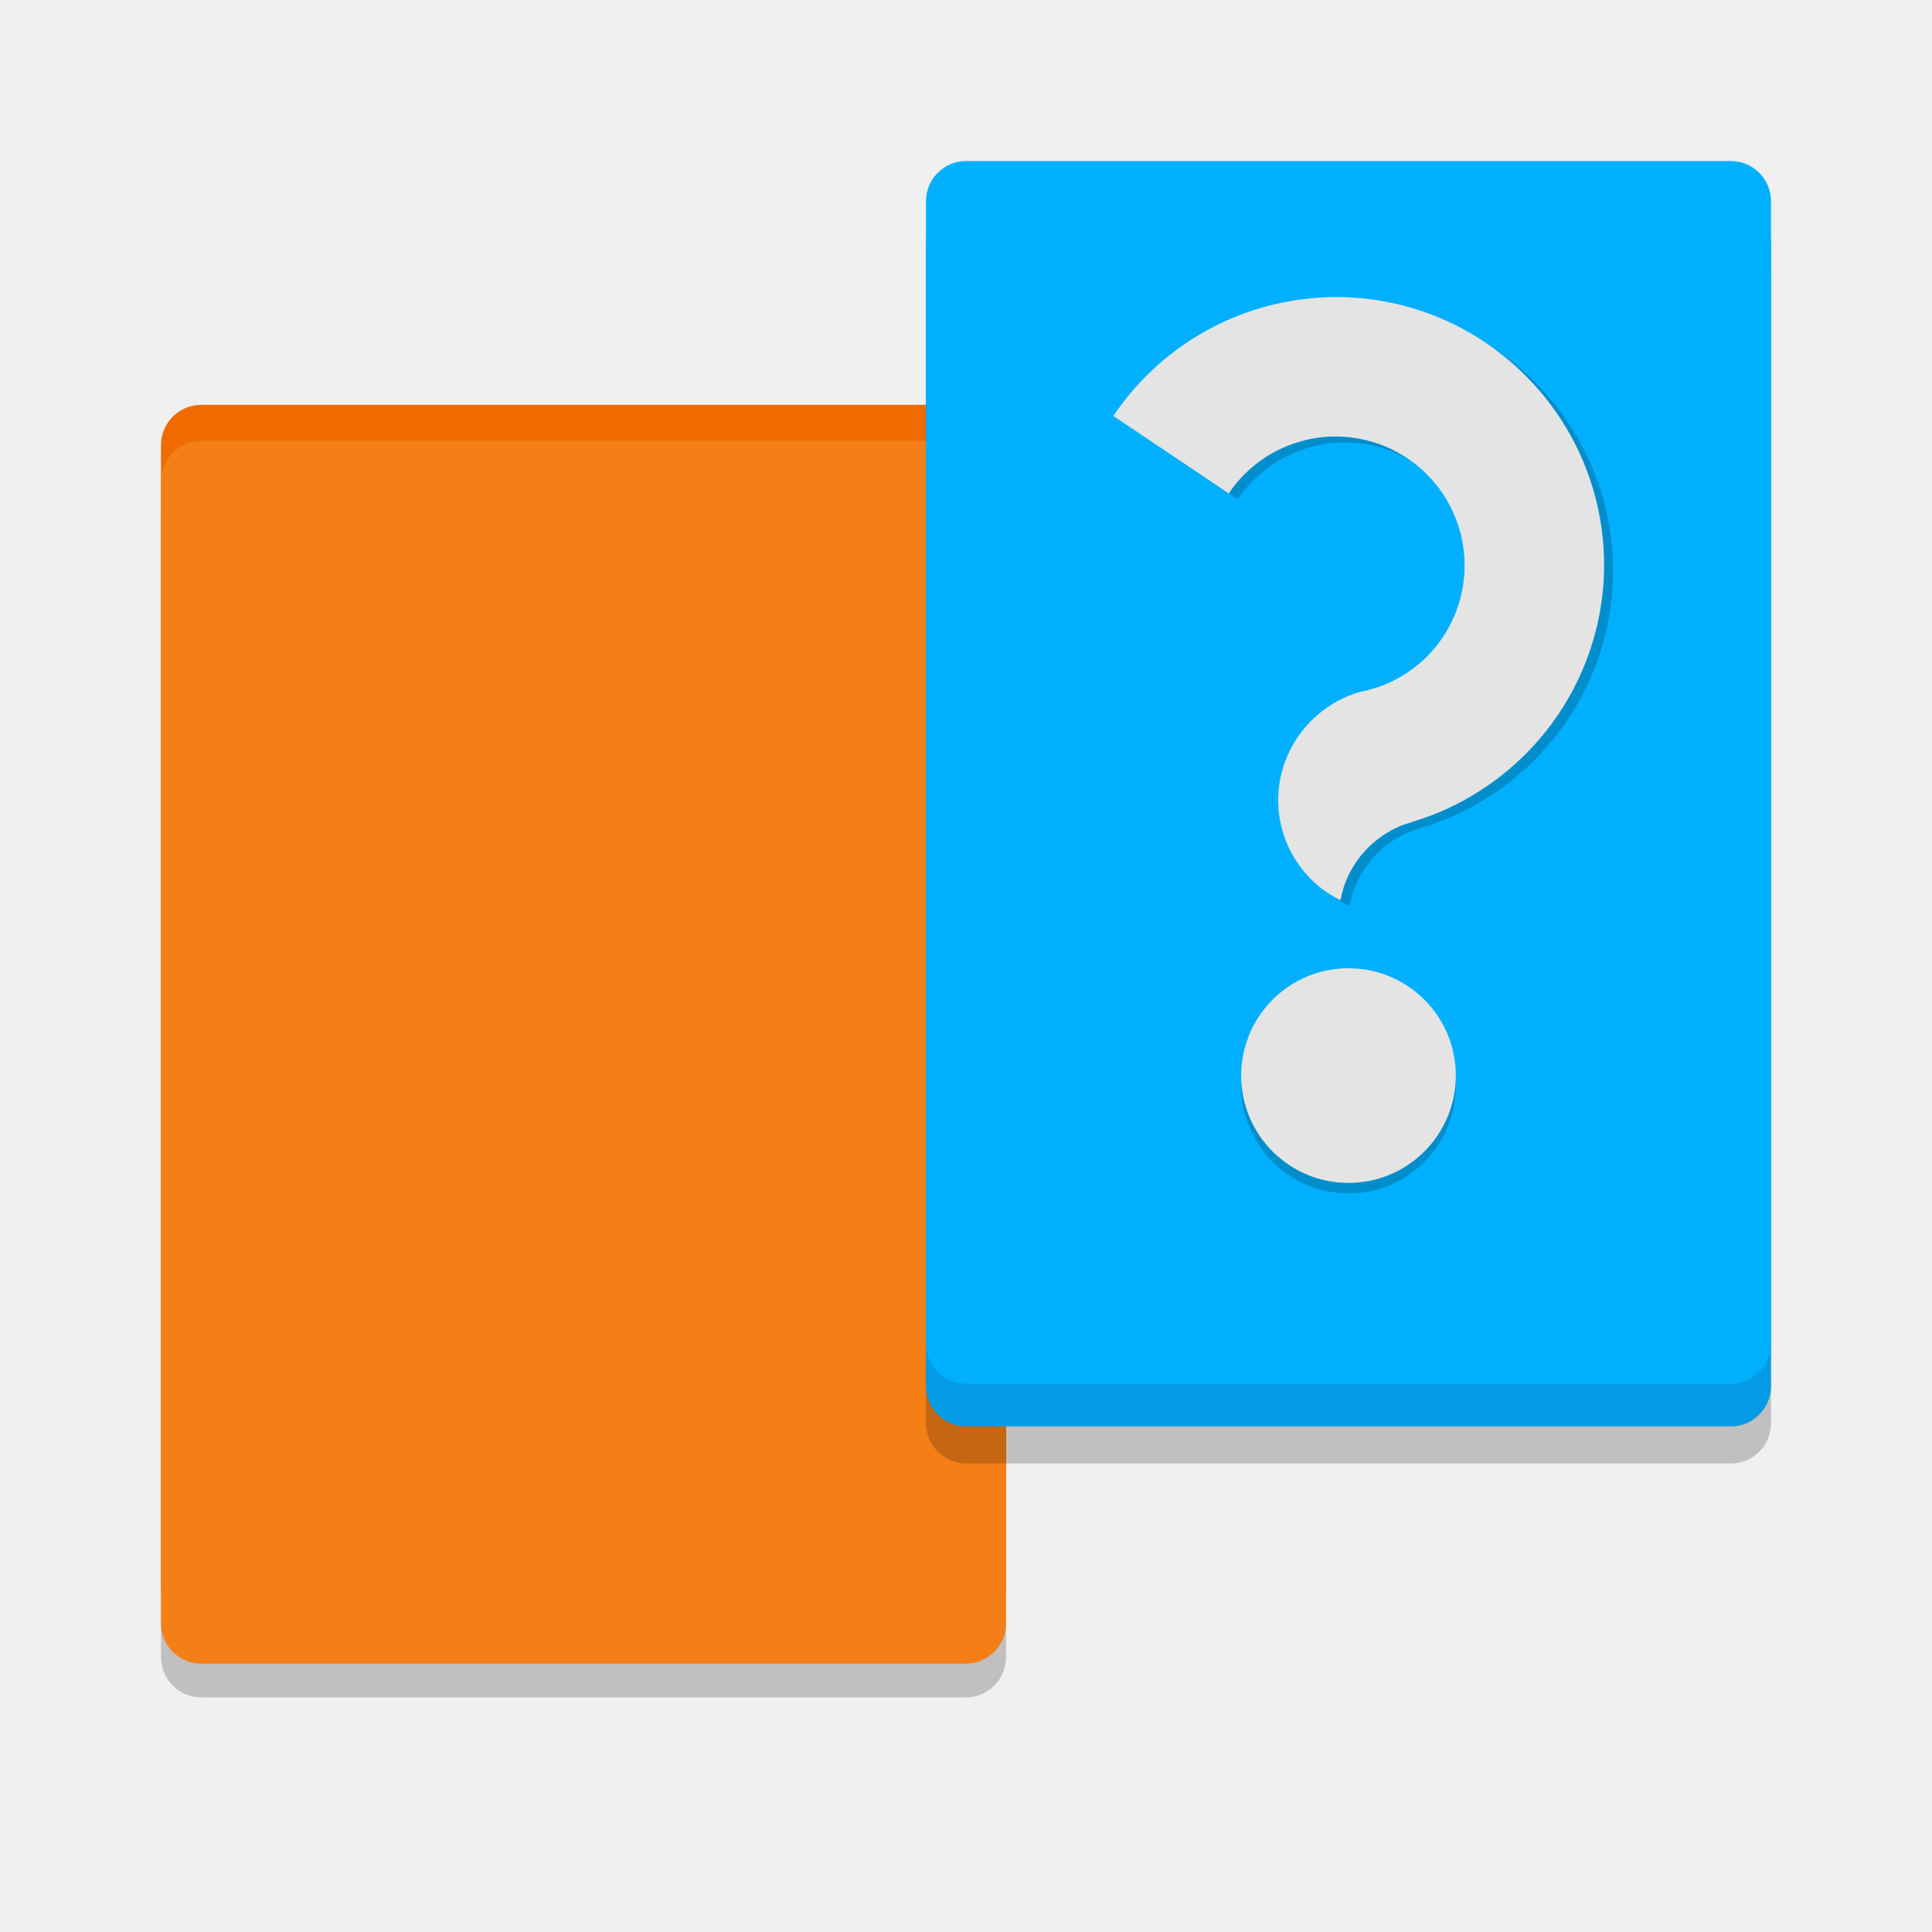
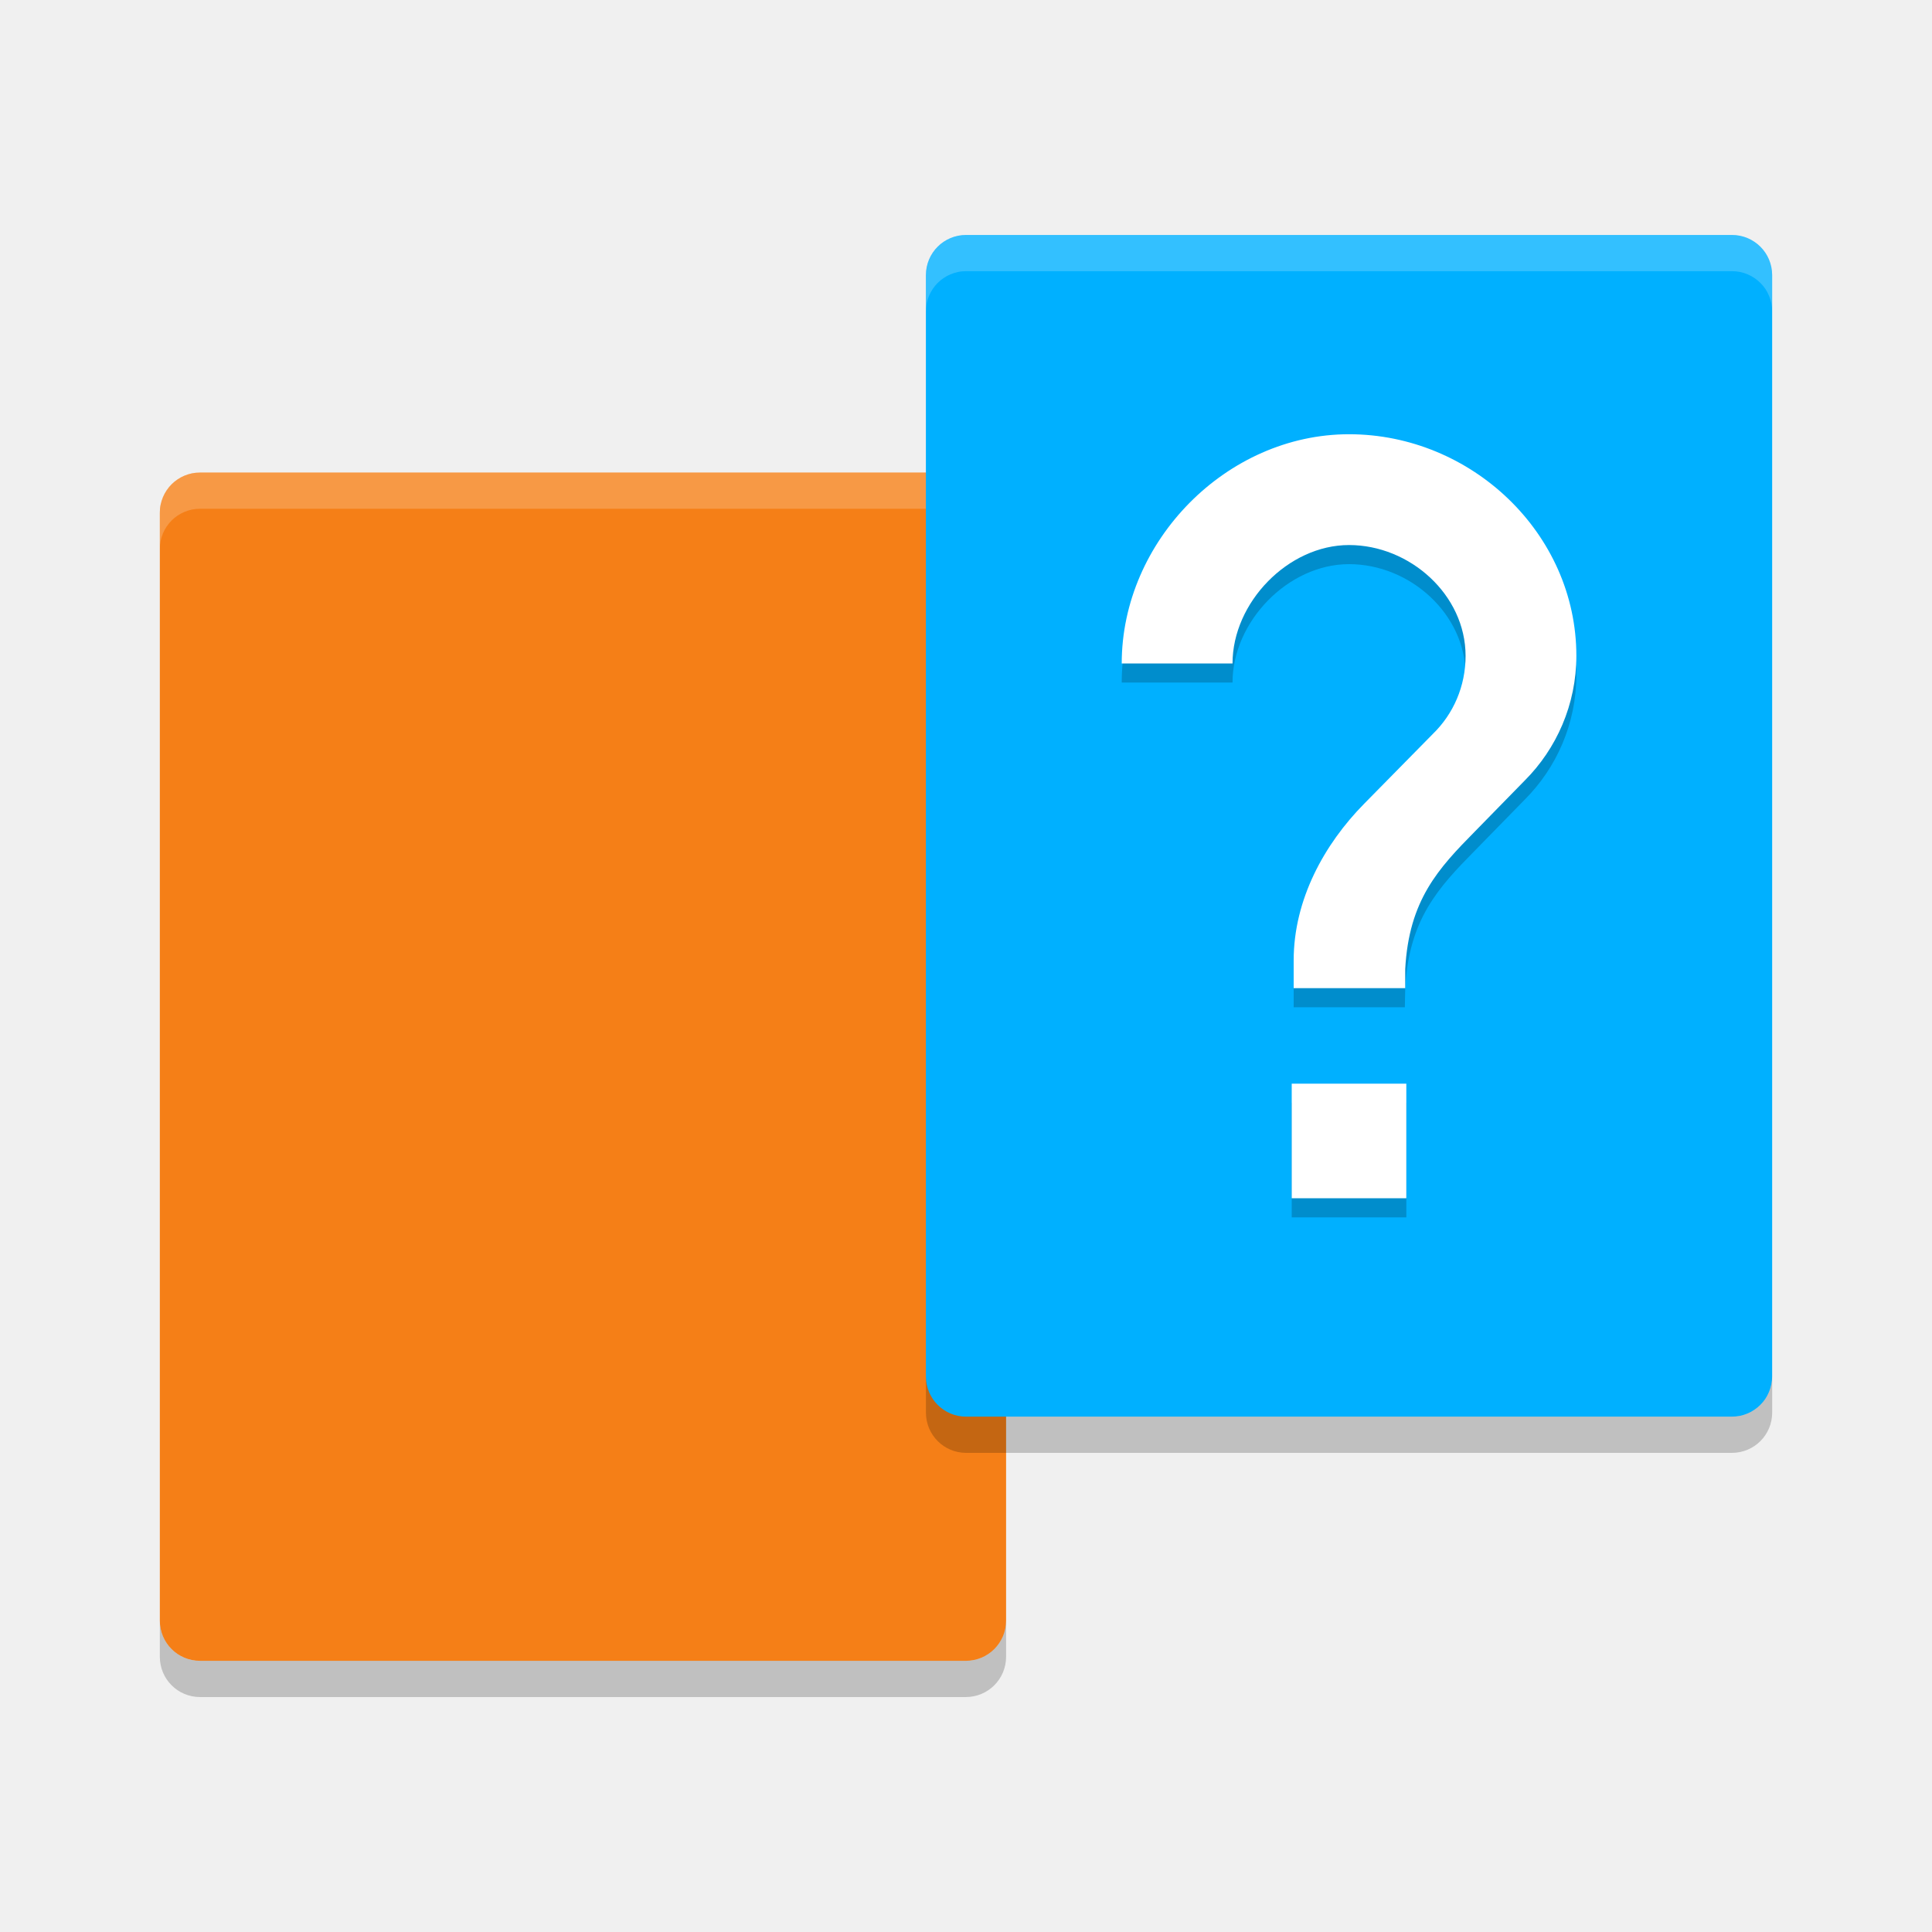
<svg xmlns="http://www.w3.org/2000/svg" width="48" height="48" version="1">
-   <g transform="matrix(.6666667 0 0 .6666667 4.000001 1.333334)">
-     <g transform="translate(-9.5367432e-7 .3758736)">
-       <rect y="15.315" width="31.492" height="45.567" rx="1.5" ry="1.5" style="fill-opacity:.995;opacity:.2" />
-       <rect y="12.711" width="31.492" height="45.567" rx="1.5" ry="1.5" style="fill:#ef6b00" />
-       <rect y="14.057" width="31.492" height="45.567" rx="1.5" ry="1.5" style="fill:#f57f17" />
+   <g transform="matrix(.7153322 0 0 .7153322 53.15677 -3.013993)">
+     <g transform="translate(1.392585,2.606058)">
+       <path d="m-40.76 19.42c0-0.097-0.011-0.192-0.029-0.283s-0.047-0.18-0.082-0.264c-0.035-0.084-0.077-0.164-0.127-0.238-0.05-0.074-0.109-0.144-0.172-0.207-0.063-0.063-0.133-0.12-0.207-0.17-0.074-0.05-0.154-0.094-0.238-0.129-0.084-0.035-0.17-0.063-0.262-0.082-0.091-0.019-0.186-0.027-0.283-0.027h-26.594c-0.097 0-0.19 0.009-0.281 0.027-0.091 0.019-0.18 0.047-0.264 0.082-0.084 0.035-0.164 0.079-0.238 0.129-0.074 0.05-0.144 0.107-0.207 0.17-0.063 0.063-0.12 0.133-0.17 0.207-0.05 0.074-0.094 0.154-0.129 0.238-0.035 0.084-0.063 0.172-0.082 0.264-0.019 0.091-0.027 0.186-0.027 0.283v38.473c0 0.776 0.623 1.398 1.398 1.398h26.594c0.776 0 1.4-0.623 1.4-1.398z" style="fill:#f57f17" />
+       <path d="m-68.754 18.02c-0.776 0-1.398 0.625-1.398 1.4v1.258c0-0.097 0.009-0.192 0.027-0.283 0.019-0.091 0.047-0.18 0.082-0.264 0.035-0.084 0.079-0.164 0.129-0.238 0.05-0.074 0.107-0.144 0.17-0.207 0.063-0.063 0.133-0.12 0.207-0.17 0.074-0.05 0.154-0.094 0.238-0.129 0.084-0.035 0.172-0.063 0.264-0.082 0.091-0.019 0.184-0.027 0.281-0.027h26.594c0.097 0 0.192 0.009 0.283 0.027 0.091 0.019 0.178 0.047 0.262 0.082 0.084 0.035 0.164 0.079 0.238 0.129 0.074 0.05 0.144 0.107 0.207 0.17 0.063 0.063 0.122 0.133 0.172 0.207 0.05 0.074 0.092 0.154 0.127 0.238 0.035 0.084 0.063 0.172 0.082 0.264 0.019 0.091 0.029 0.186 0.029 0.283v-1.258c0-0.776-0.625-1.4-1.4-1.4z" style="fill-opacity:.2;fill:#ffffff" />
+       <path d="m-68.754 60.549c-0.776 0-1.398-0.625-1.398-1.4v-1.258c0 0.097 0.009 0.192 0.027 0.283 0.019 0.091 0.047 0.18 0.082 0.264 0.035 0.084 0.079 0.164 0.129 0.238 0.05 0.074 0.107 0.144 0.17 0.207 0.063 0.063 0.133 0.12 0.207 0.17 0.074 0.05 0.154 0.094 0.238 0.129 0.084 0.035 0.172 0.063 0.264 0.082 0.091 0.019 0.184 0.027 0.281 0.027h26.594c0.097 0 0.192-0.009 0.283-0.027 0.091-0.019 0.178-0.047 0.262-0.082 0.084-0.035 0.164-0.079 0.238-0.129 0.074-0.05 0.144-0.107 0.207-0.17 0.063-0.063 0.122-0.133 0.172-0.207 0.05-0.074 0.092-0.154 0.127-0.238 0.035-0.084 0.063-0.172 0.082-0.264 0.019-0.091 0.029-0.186 0.029-0.283v1.258c0 0.776-0.625 1.4-1.4 1.4z" style="fill-opacity:.2" />
    </g>
-     <g>
-       <rect x="28.508" y="6.973" width="31.492" height="45.567" rx="1.5" ry="1.5" style="opacity:.2" />
-       <rect x="28.508" y="5.591" width="31.492" height="45.567" rx="1.5" ry="1.5" style="fill:#039be5" />
-       <rect x="28.508" y="4" width="31.492" height="45.567" rx="1.5" ry="1.5" style="fill:#00b0ff" />
+     <g transform="translate(1.392585,2.606058)">
+       <path d="m-43.545 11.166v38.244c0 0.097 0.009 0.192 0.027 0.283 0.019 0.091 0.047 0.18 0.082 0.264 0.035 0.084 0.079 0.164 0.129 0.238 0.05 0.074 0.107 0.144 0.17 0.207 0.063 0.063 0.133 0.12 0.207 0.17 0.074 0.05 0.154 0.094 0.238 0.129 0.084 0.035 0.172 0.063 0.264 0.082 0.091 0.019 0.184 0.027 0.281 0.027h26.594c0.097 0 0.192-0.009 0.283-0.027 0.091-0.019 0.178-0.047 0.262-0.082 0.084-0.035 0.164-0.079 0.238-0.129 0.074-0.05 0.144-0.107 0.207-0.17 0.063-0.063 0.122-0.133 0.172-0.207 0.05-0.074 0.092-0.154 0.127-0.238 0.035-0.084 0.063-0.172 0.082-0.264 0.019-0.091 0.029-0.186 0.029-0.283v-38.244c0-0.776-0.625-1.398-1.4-1.398h-26.594c-0.776 0-1.398 0.623-1.398 1.398z" style="fill:#00b0ff" />
+       <path d="m-42.146 9.768c-0.776 0-1.398 0.625-1.398 1.4v1.258c0-0.097 0.009-0.192 0.027-0.283 0.019-0.091 0.047-0.18 0.082-0.264 0.035-0.084 0.079-0.164 0.129-0.238 0.05-0.074 0.107-0.144 0.17-0.207 0.063-0.063 0.133-0.12 0.207-0.17 0.074-0.05 0.154-0.094 0.238-0.129 0.084-0.035 0.172-0.063 0.264-0.082 0.091-0.019 0.184-0.027 0.281-0.027h26.594c0.097 0 0.192 0.009 0.283 0.027 0.091 0.019 0.178 0.047 0.262 0.082 0.084 0.035 0.164 0.079 0.238 0.129 0.074 0.05 0.144 0.107 0.207 0.17 0.063 0.063 0.122 0.133 0.172 0.207 0.05 0.074 0.092 0.154 0.127 0.238 0.035 0.084 0.063 0.172 0.082 0.264 0.019 0.091 0.029 0.186 0.029 0.283v-1.258c0-0.776-0.625-1.4-1.4-1.4z" style="fill-opacity:.2;fill:#ffffff" />
+       <path d="m-42.146 52.068c-0.776 0-1.398-0.625-1.398-1.4v-1.258c0 0.097 0.009 0.192 0.027 0.283 0.019 0.091 0.047 0.18 0.082 0.264 0.035 0.084 0.079 0.164 0.129 0.238 0.05 0.074 0.107 0.144 0.17 0.207 0.063 0.063 0.133 0.12 0.207 0.17 0.074 0.05 0.154 0.094 0.238 0.129 0.084 0.035 0.172 0.063 0.264 0.082 0.091 0.019 0.184 0.027 0.281 0.027h26.594c0.097 0 0.192-0.009 0.283-0.027 0.091-0.019 0.178-0.047 0.262-0.082 0.084-0.035 0.164-0.079 0.238-0.129 0.074-0.05 0.144-0.107 0.207-0.17 0.063-0.063 0.122-0.133 0.172-0.207 0.05-0.074 0.092-0.154 0.127-0.238 0.035-0.084 0.063-0.172 0.082-0.264 0.019-0.091 0.029-0.186 0.029-0.283v1.258c0 0.776-0.625 1.4-1.4 1.4z" style="fill-opacity:.2" />
    </g>
-     <g>
-       <circle cx="44.254" cy="38.474" r="4" style="fill-opacity:.2" />
-       <circle cx="44.254" cy="38.084" r="4" style="fill:#e4e4e4" />
-       <path d="m43.352 9.324a10 10 0 0 0-7.525 4.399l4.307 2.89a4.805 4.805 0 0 1 0.079-0.129 4.805 4.805 0 0 1 0.439-0.526 4.805 4.805 0 0 1 0.51-0.458 4.805 4.805 0 0 1 0.57-0.381 4.805 4.805 0 0 1 0.618-0.294 4.805 4.805 0 0 1 0.654-0.206 4.805 4.805 0 0 1 0.677-0.112 4.805 4.805 0 0 1 0.685-0.011 4.805 4.805 0 0 1 0.236 0.017 4.805 4.805 0 0 1 0.232 0.031 4.805 4.805 0 0 1 0.233 0.041 4.805 4.805 0 0 1 0.231 0.053 4.805 4.805 0 0 1 0.226 0.063 4.805 4.805 0 0 1 0.223 0.074 4.805 4.805 0 0 1 0.221 0.086 4.805 4.805 0 0 1 0.216 0.098 4.805 4.805 0 0 1 0.209 0.107 4.805 4.805 0 0 1 0.205 0.117 4.805 4.805 0 0 1 0.198 0.126 4.805 4.805 0 0 1 0.193 0.136 4.805 4.805 0 0 1 0.185 0.145 4.805 4.805 0 0 1 0.178 0.156 4.805 4.805 0 0 1 0.169 0.165 4.805 4.805 0 0 1 0.164 0.171 4.805 4.805 0 0 1 0.153 0.178 4.805 4.805 0 0 1 0.144 0.187 4.805 4.805 0 0 1 0.135 0.192 4.805 4.805 0 0 1 0.126 0.199 4.805 4.805 0 0 1 0.113 0.207 4.805 4.805 0 0 1 0.106 0.212 4.805 4.805 0 0 1 0.095 0.215 4.805 4.805 0 0 1 0.085 0.22 4.805 4.805 0 0 1 0.074 0.225 4.805 4.805 0 0 1 0.063 0.227 4.805 4.805 0 0 1 0.049 0.23 4.805 4.805 0 0 1 0.038 0.233 4.805 4.805 0 0 1 0.03 0.232 4.805 4.805 0 0 1 0.016 0.236 4.805 4.805 0 0 1 0.003 0.236 4.805 4.805 0 0 1-0.005 0.235 4.805 4.805 0 0 1-0.086 0.683 4.805 4.805 0 0 1-0.179 0.661 4.805 4.805 0 0 1-0.275 0.627 4.805 4.805 0 0 1-0.359 0.586 4.805 4.805 0 0 1-0.439 0.526 4.805 4.805 0 0 1-0.512 0.458 4.805 4.805 0 0 1-0.57 0.379 4.805 4.805 0 0 1-0.618 0.296 4.805 4.805 0 0 1-0.525 0.165 4.805 4.805 0 0 1-0.129 0.041 4.805 4.805 0 0 1-0.156 0.025 4.204 4.264 83.185 0 0-0.502 0.174 4.204 4.264 83.185 0 0-0.541 0.275 4.204 4.264 83.185 0 0-0.495 0.348 4.204 4.264 83.185 0 0-0.44 0.415 4.204 4.264 83.185 0 0-0.378 0.472 4.204 4.264 83.185 0 0-0.304 0.52 4.204 4.264 83.185 0 0-0.228 0.558 4.204 4.264 83.185 0 0-0.145 0.584 4.204 4.264 83.185 0 0-0.058 0.597 4.204 4.264 83.185 0 0 0.028 0.599 4.204 4.264 83.185 0 0 0.114 0.588 4.204 4.264 83.185 0 0 0.198 0.568 4.204 4.264 83.185 0 0 0.278 0.531 4.204 4.264 83.185 0 0 0.353 0.489 4.204 4.264 83.185 0 0 0.418 0.434 4.204 4.264 83.185 0 0 0.479 0.37 4.204 4.264 83.185 0 0 0.452 0.257 3.757 3.757 0 0 1 0.108-0.448 3.757 3.757 0 0 1 0.2-0.498 3.757 3.757 0 0 1 0.267-0.465 3.757 3.757 0 0 1 0.331-0.421 3.757 3.757 0 0 1 0.389-0.369 3.757 3.757 0 0 1 0.437-0.312 3.757 3.757 0 0 1 0.476-0.246 3.757 3.757 0 0 1 0.44-0.151l-3.1e-4 -0.004a10 10 0 0 0 3.444-1.812 10 10 0 0 0 3.718-7.227 10 10 0 0 0-9.457-10.515 10 10 0 0 0-1.288 0.018z" style="fill-opacity:.2" />
-       <path d="m43.017 9.103a10 10 0 0 0-7.525 4.399l4.307 2.89a4.805 4.805 0 0 1 0.079-0.129 4.805 4.805 0 0 1 0.439-0.526 4.805 4.805 0 0 1 0.51-0.458 4.805 4.805 0 0 1 0.57-0.381 4.805 4.805 0 0 1 0.618-0.294 4.805 4.805 0 0 1 0.654-0.206 4.805 4.805 0 0 1 0.677-0.112 4.805 4.805 0 0 1 0.685-0.011 4.805 4.805 0 0 1 0.236 0.017 4.805 4.805 0 0 1 0.232 0.031 4.805 4.805 0 0 1 0.233 0.041 4.805 4.805 0 0 1 0.231 0.053 4.805 4.805 0 0 1 0.226 0.063 4.805 4.805 0 0 1 0.223 0.074 4.805 4.805 0 0 1 0.221 0.086 4.805 4.805 0 0 1 0.216 0.098 4.805 4.805 0 0 1 0.209 0.107 4.805 4.805 0 0 1 0.205 0.117 4.805 4.805 0 0 1 0.198 0.126 4.805 4.805 0 0 1 0.193 0.136 4.805 4.805 0 0 1 0.185 0.145 4.805 4.805 0 0 1 0.178 0.156 4.805 4.805 0 0 1 0.169 0.165 4.805 4.805 0 0 1 0.164 0.171 4.805 4.805 0 0 1 0.153 0.178 4.805 4.805 0 0 1 0.144 0.187 4.805 4.805 0 0 1 0.135 0.192 4.805 4.805 0 0 1 0.126 0.199 4.805 4.805 0 0 1 0.113 0.207 4.805 4.805 0 0 1 0.106 0.212 4.805 4.805 0 0 1 0.095 0.215 4.805 4.805 0 0 1 0.085 0.22 4.805 4.805 0 0 1 0.074 0.225 4.805 4.805 0 0 1 0.063 0.227 4.805 4.805 0 0 1 0.049 0.23 4.805 4.805 0 0 1 0.038 0.233 4.805 4.805 0 0 1 0.03 0.232 4.805 4.805 0 0 1 0.016 0.236 4.805 4.805 0 0 1 0.003 0.236 4.805 4.805 0 0 1-0.005 0.235 4.805 4.805 0 0 1-0.086 0.683 4.805 4.805 0 0 1-0.179 0.661 4.805 4.805 0 0 1-0.275 0.627 4.805 4.805 0 0 1-0.359 0.586 4.805 4.805 0 0 1-0.439 0.526 4.805 4.805 0 0 1-0.512 0.458 4.805 4.805 0 0 1-0.57 0.379 4.805 4.805 0 0 1-0.618 0.296 4.805 4.805 0 0 1-0.525 0.165 4.805 4.805 0 0 1-0.129 0.041 4.805 4.805 0 0 1-0.156 0.025 4.204 4.264 83.185 0 0-0.502 0.174 4.204 4.264 83.185 0 0-0.541 0.275 4.204 4.264 83.185 0 0-0.495 0.348 4.204 4.264 83.185 0 0-0.44 0.415 4.204 4.264 83.185 0 0-0.378 0.472 4.204 4.264 83.185 0 0-0.304 0.52 4.204 4.264 83.185 0 0-0.228 0.558 4.204 4.264 83.185 0 0-0.145 0.584 4.204 4.264 83.185 0 0-0.058 0.597 4.204 4.264 83.185 0 0 0.028 0.599 4.204 4.264 83.185 0 0 0.114 0.588 4.204 4.264 83.185 0 0 0.198 0.568 4.204 4.264 83.185 0 0 0.278 0.531 4.204 4.264 83.185 0 0 0.353 0.489 4.204 4.264 83.185 0 0 0.418 0.434 4.204 4.264 83.185 0 0 0.479 0.37 4.204 4.264 83.185 0 0 0.452 0.257 3.757 3.757 0 0 1 0.108-0.448 3.757 3.757 0 0 1 0.2-0.498 3.757 3.757 0 0 1 0.267-0.465 3.757 3.757 0 0 1 0.331-0.421 3.757 3.757 0 0 1 0.389-0.369 3.757 3.757 0 0 1 0.437-0.312 3.757 3.757 0 0 1 0.476-0.246 3.757 3.757 0 0 1 0.44-0.151l-3.1e-4 -0.004a10 10 0 0 0 3.444-1.812 10 10 0 0 0 3.718-7.227 10 10 0 0 0-9.457-10.515 10 10 0 0 0-1.288 0.018z" style="fill:#e4e4e4" />
+     <g transform="matrix(.6634066 0 0 .6634066 -30.86681 2.545225)">
+       <path transform="translate(-72.75976,4.248551)" d="m77.9 22c-6.409 0-11.9 5.591-11.9 12h5.801c0-3.19 2.91-6.199 6.1-6.199s6.101 2.611 6.101 5.801c0 1.595-0.638 3.042-1.711 4.086l-3.598 3.656c-2.088 2.117-3.691 5.017-3.691 8.207v1.449h5.821l0.019-1h-2.2e-5c0.194-3.615 1.736-5.265 3.652-7.207l2.609-2.668c1.653-1.653 2.699-3.971 2.699-6.523 0-6.409-5.493-11.602-11.902-11.602zm-3 34v6h6v-6z" style="opacity:.2" />
+       <path transform="translate(-72.75976,4.248551)" d="m77.9 21c-6.409 0-11.9 5.591-11.9 12h5.801c0-3.19 2.91-6.199 6.1-6.199s6.101 2.611 6.101 5.801c0 1.595-0.638 3.042-1.711 4.086l-3.598 3.656c-2.088 2.117-3.691 5.017-3.691 8.207v1.449h5.84v-1c0.194-3.615 1.736-5.265 3.652-7.207l2.609-2.668c1.653-1.653 2.699-3.971 2.699-6.523 0-6.409-5.493-11.602-11.902-11.602zm-3 34v6h6v-6z" style="fill:#ffffff" />
    </g>
  </g>
</svg>
